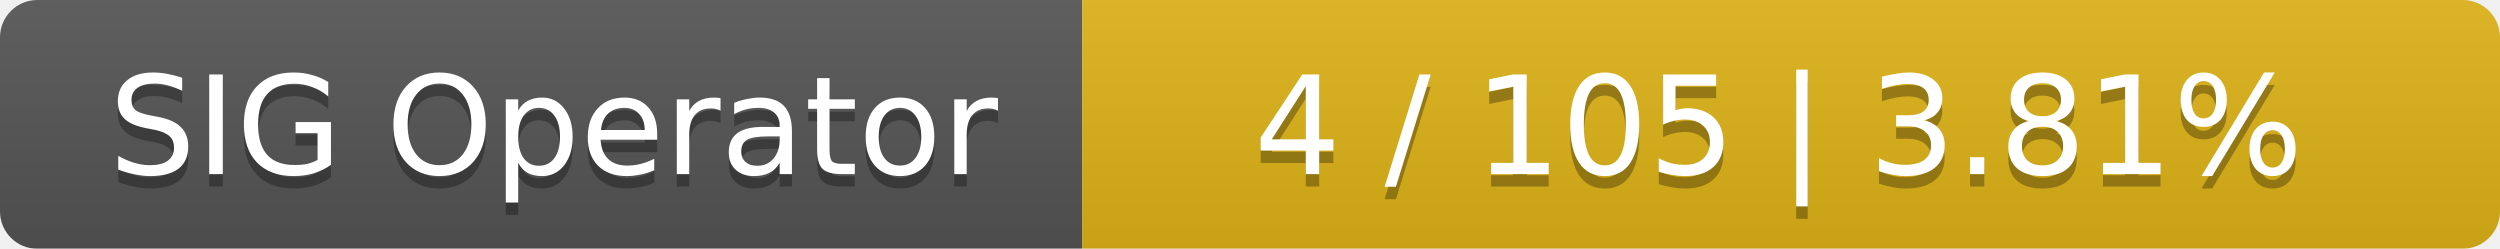
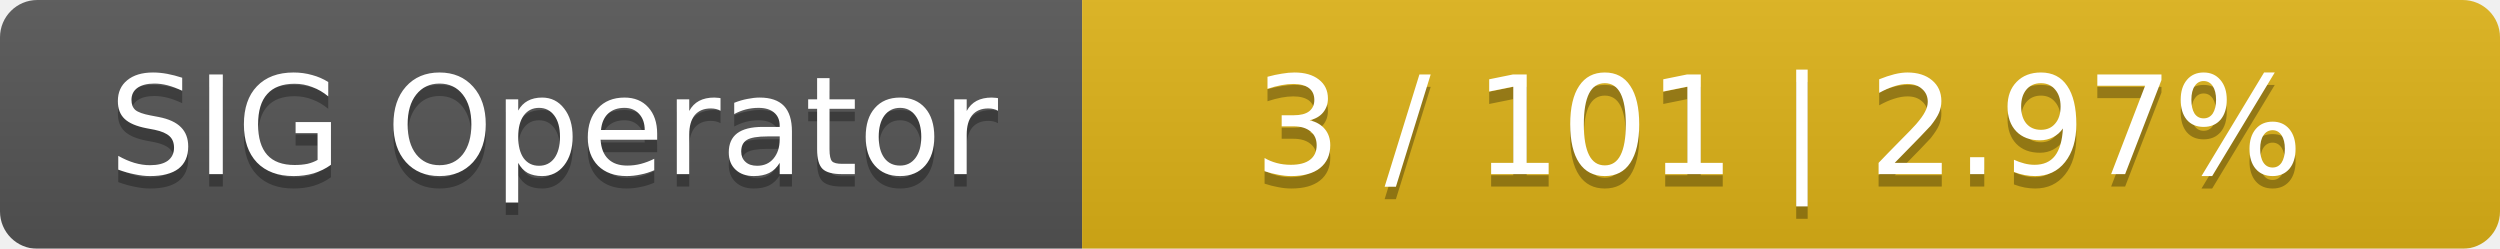
<svg xmlns="http://www.w3.org/2000/svg" width="201" height="20">
  <linearGradient id="smooth" x2="0" y2="100%">
    <stop offset="0" stop-color="#bbb" stop-opacity=".1" />
    <stop offset="1" stop-opacity=".1" />
  </linearGradient>
  <mask id="round">
    <rect width="201" height="20" rx="3" fill="#fff" />
  </mask>
  <g mask="url(#round)">
    <rect width="87" height="20" fill="#555" />
    <rect x="87" width="114" height="20" fill="#dfb317" />
    <rect width="201" height="20" fill="url(#smooth)" />
  </g>
  <g fill="#fff" text-anchor="middle" font-family="DejaVu Sans,Verdana,Geneva,sans-serif" font-size="11">
    <text x="44.5" y="15" fill="#010101" fill-opacity=".3">SIG Operator</text>
    <text x="44.5" y="14">SIG Operator</text>
-     <text x="143" y="15" fill="#010101" fill-opacity=".3">4 / 105    |    3.81%</text>
-     <text x="143" y="14">4 / 105    |    3.81%</text>
+     <text x="143" y="15" fill="#010101" fill-opacity=".3">3 / 101    |    2.97%</text>
+     <text x="143" y="14">3 / 101    |    2.97%</text>
  </g>
</svg>
